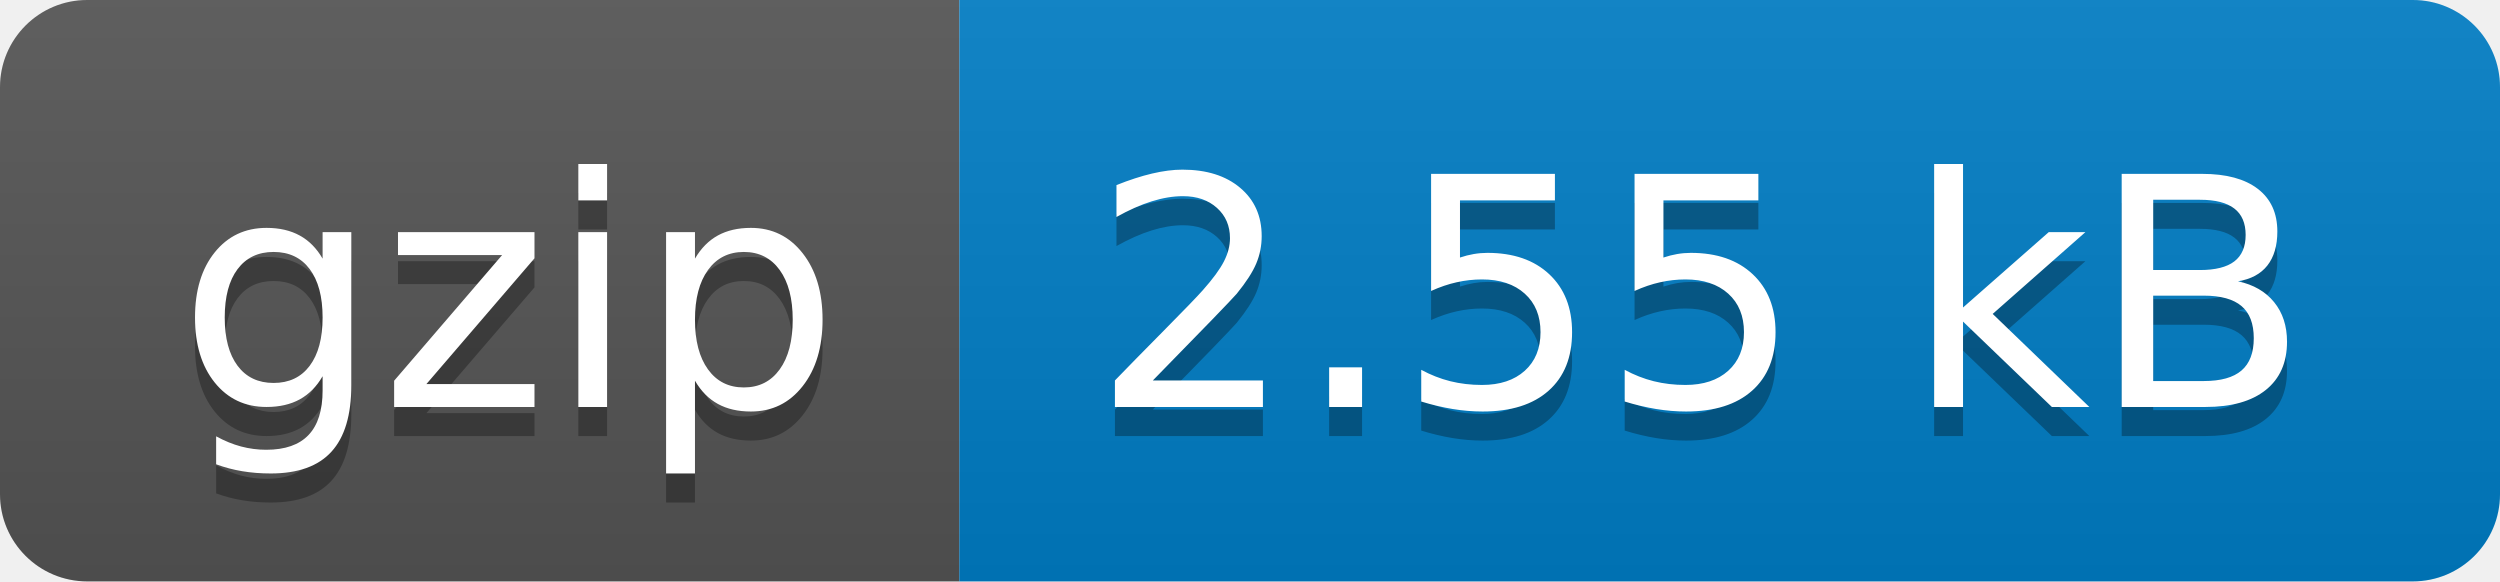
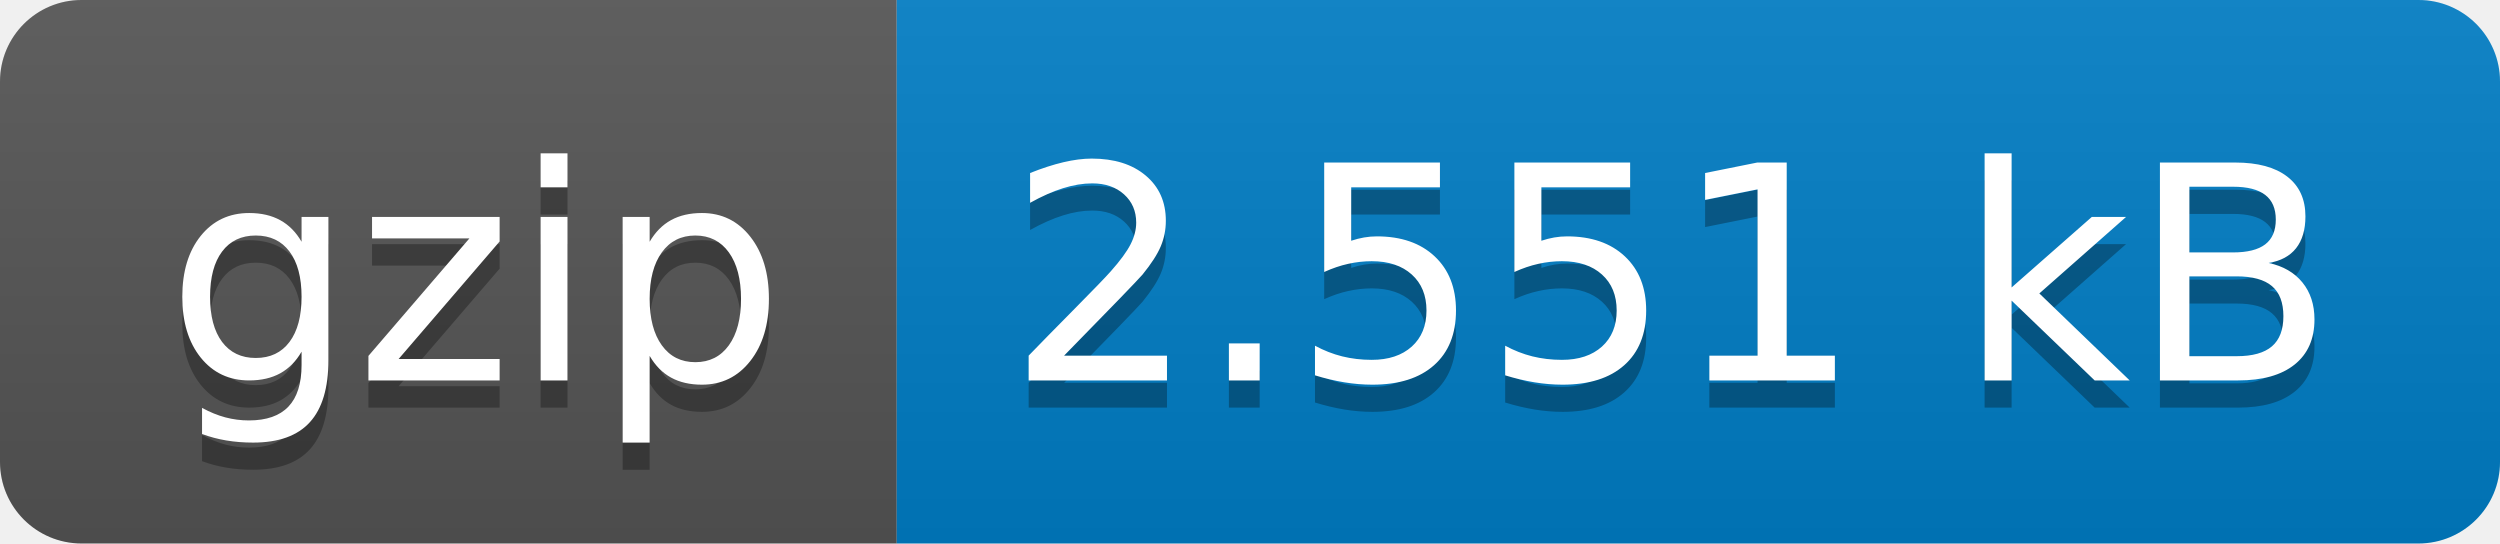
- <svg xmlns="http://www.w3.org/2000/svg" width="86" height="20" role="img" aria-label="gzip: 2.55 kB">
+ <svg xmlns="http://www.w3.org/2000/svg" width="92" height="20" role="img" aria-label="gzip: 2.551 kB">
  <linearGradient id="s" x2="0" y2="100%">
    <stop offset="0" stop-color="#bbb" stop-opacity=".1" />
    <stop offset="1" stop-opacity=".1" />
  </linearGradient>
  <clipPath id="r">
-     <rect width="86" height="20" rx="3" fill="#fff" />
+     <rect width="92" height="20" rx="3" fill="#fff" />
  </clipPath>
  <g clip-path="url(#r)">
    <rect width="33" height="20" fill="#555" />
-     <rect x="33" width="53" height="20" fill="#007ec6" />
-     <rect width="86" height="20" fill="url(#s)" />
+     <rect x="33" width="59" height="20" fill="#007ec6" />
+     <rect width="92" height="20" fill="url(#s)" />
  </g>
  <g fill="#fff" text-anchor="middle" font-family="Verdana,Geneva,DejaVu Sans,sans-serif" text-rendering="geometricPrecision" font-size="110">
    <text aria-hidden="true" x="175" y="150" fill="#010101" fill-opacity=".3" transform="scale(.1)" textLength="230">gzip</text>
    <text x="175" y="140" transform="scale(.1)" fill="#fff" textLength="230">gzip</text>
-     <text aria-hidden="true" x="585" y="150" fill="#010101" fill-opacity=".3" transform="scale(.1)" textLength="430">2.55 kB</text>
-     <text x="585" y="140" transform="scale(.1)" fill="#fff" textLength="430">2.55 kB</text>
+     <text aria-hidden="true" x="615" y="150" fill="#010101" fill-opacity=".3" transform="scale(.1)" textLength="490">2.551 kB</text>
+     <text x="615" y="140" transform="scale(.1)" fill="#fff" textLength="490">2.551 kB</text>
  </g>
</svg>
